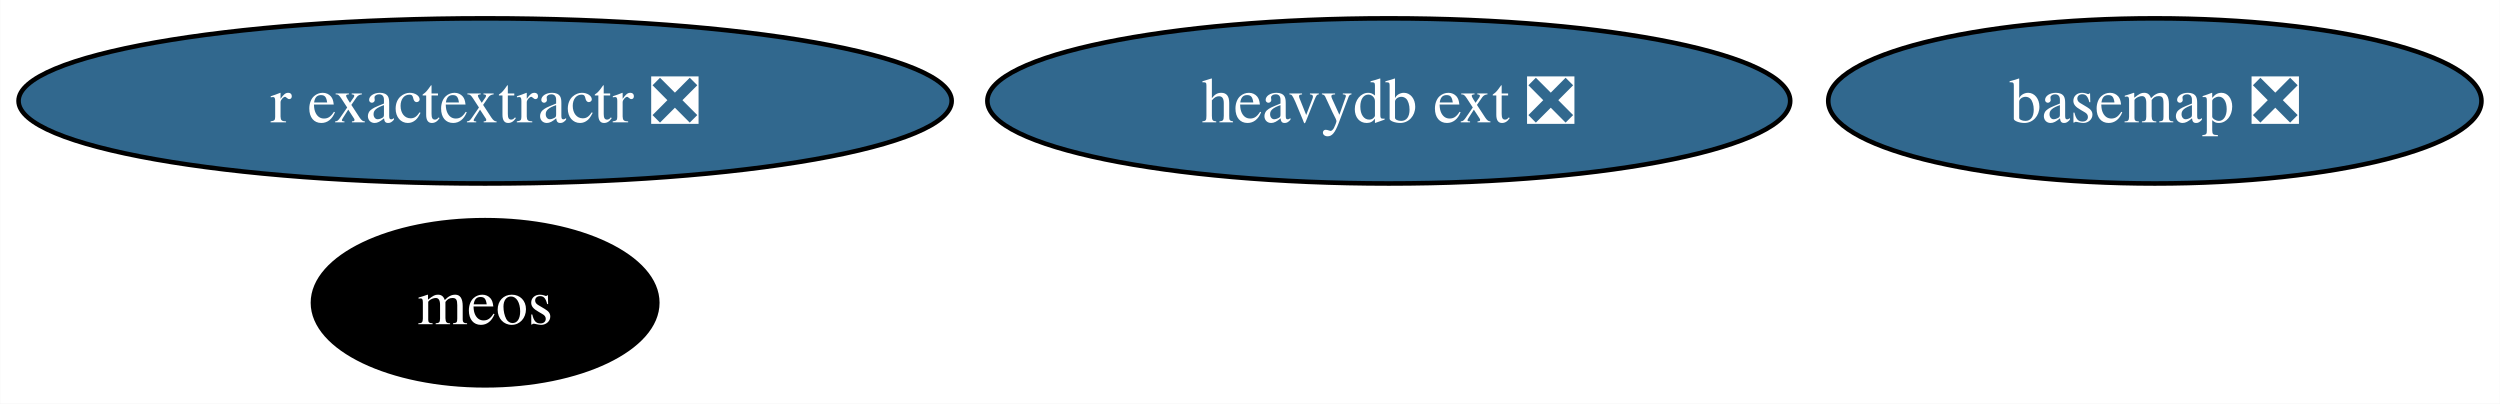
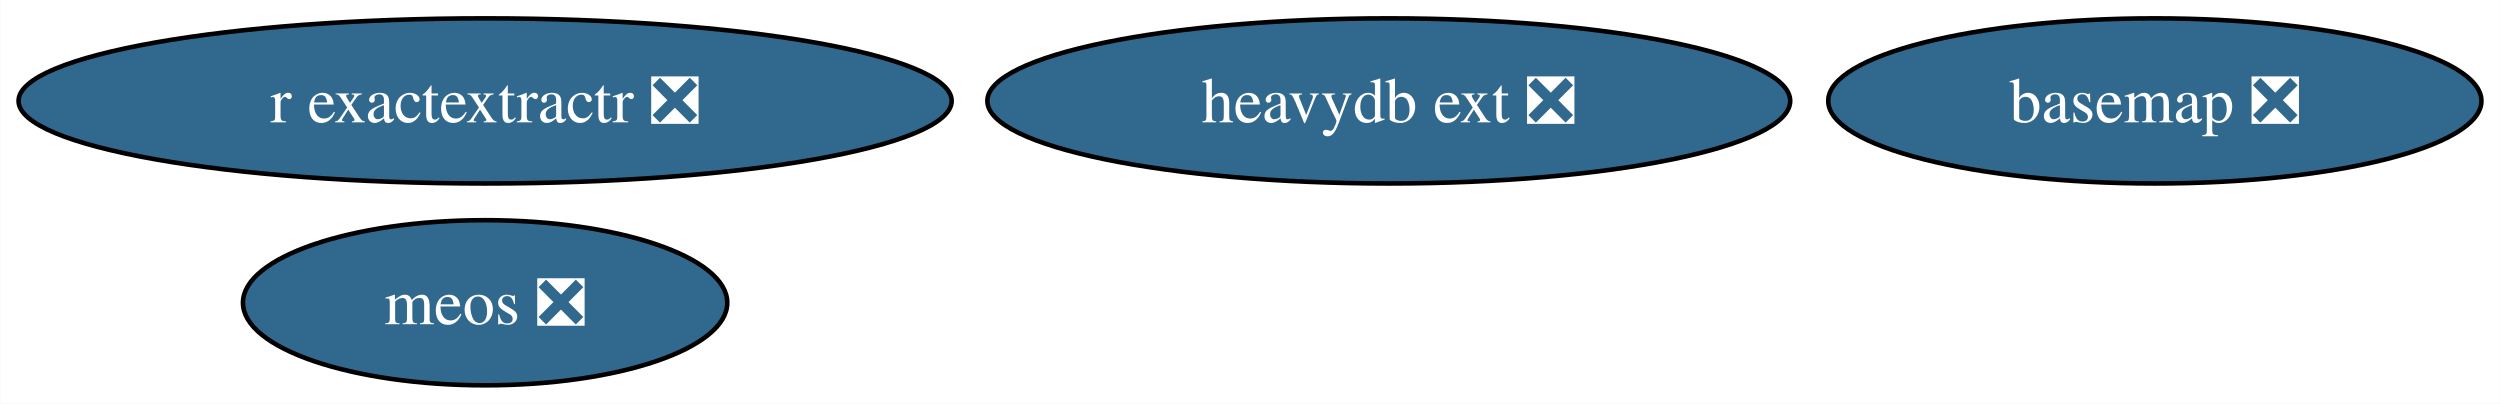
<svg xmlns="http://www.w3.org/2000/svg" xmlns:xlink="http://www.w3.org/1999/xlink" width="545pt" height="88pt" viewBox="0.00 0.00 544.91 88.00">
  <g id="graph0" class="graph" transform="scale(1 1) rotate(0) translate(4 84)">
    <polygon fill="white" stroke="none" points="-4,4 -4,-84 540.91,-84 540.91,4 -4,4" />
    <g id="node1" class="node">
      <g id="a_node1">
        <a xlink:href="https://github.com/conda-forge/basemap-feedstock/pull/134" xlink:title="basemap ❎">
          <ellipse fill="#31688e" stroke="black" cx="465.71" cy="-62" rx="71.2" ry="18" />
          <text text-anchor="middle" x="465.71" y="-57.33" font-family="Times,serif" font-size="14.00" fill="white">basemap ❎</text>
        </a>
      </g>
    </g>
    <g id="node2" class="node">
      <g id="a_node2">
        <a xlink:href="https://github.com/conda-forge/r-exactextractr-feedstock/pull/32" xlink:title="r exactextractr ❎">
          <ellipse fill="#31688e" stroke="black" cx="101.71" cy="-62" rx="101.71" ry="18" />
          <text text-anchor="middle" x="101.71" y="-57.33" font-family="Times,serif" font-size="14.00" fill="white">r exactextractr ❎</text>
        </a>
      </g>
    </g>
    <g id="node3" class="node">
      <g id="a_node3">
        <a xlink:href="https://github.com/conda-forge/heavydb-ext-feedstock/pull/74" xlink:title="heavydb ext ❎">
          <ellipse fill="#31688e" stroke="black" cx="298.71" cy="-62" rx="87.51" ry="18" />
          <text text-anchor="middle" x="298.71" y="-57.33" font-family="Times,serif" font-size="14.00" fill="white">heavydb ext ❎</text>
        </a>
      </g>
    </g>
    <g id="node4" class="node">
      <g id="a_node4">
-         <a xlink:href="https://github.com/conda-forge/meos-feedstock" xlink:title="meos">
-           <ellipse fill="#000000" stroke="black" cx="101.71" cy="-18" rx="37.53" ry="18" />
-           <text text-anchor="middle" x="101.71" y="-13.32" font-family="Times,serif" font-size="14.00" fill="white">meos</text>
+         <a xlink:href="https://github.com/conda-forge/meos-feedstock/pull/4" xlink:title="meos ❎">
+           <ellipse fill="#31688e" stroke="black" cx="101.71" cy="-18" rx="52.79" ry="18" />
+           <text text-anchor="middle" x="101.71" y="-13.32" font-family="Times,serif" font-size="14.00" fill="white">meos ❎</text>
        </a>
      </g>
    </g>
  </g>
</svg>
